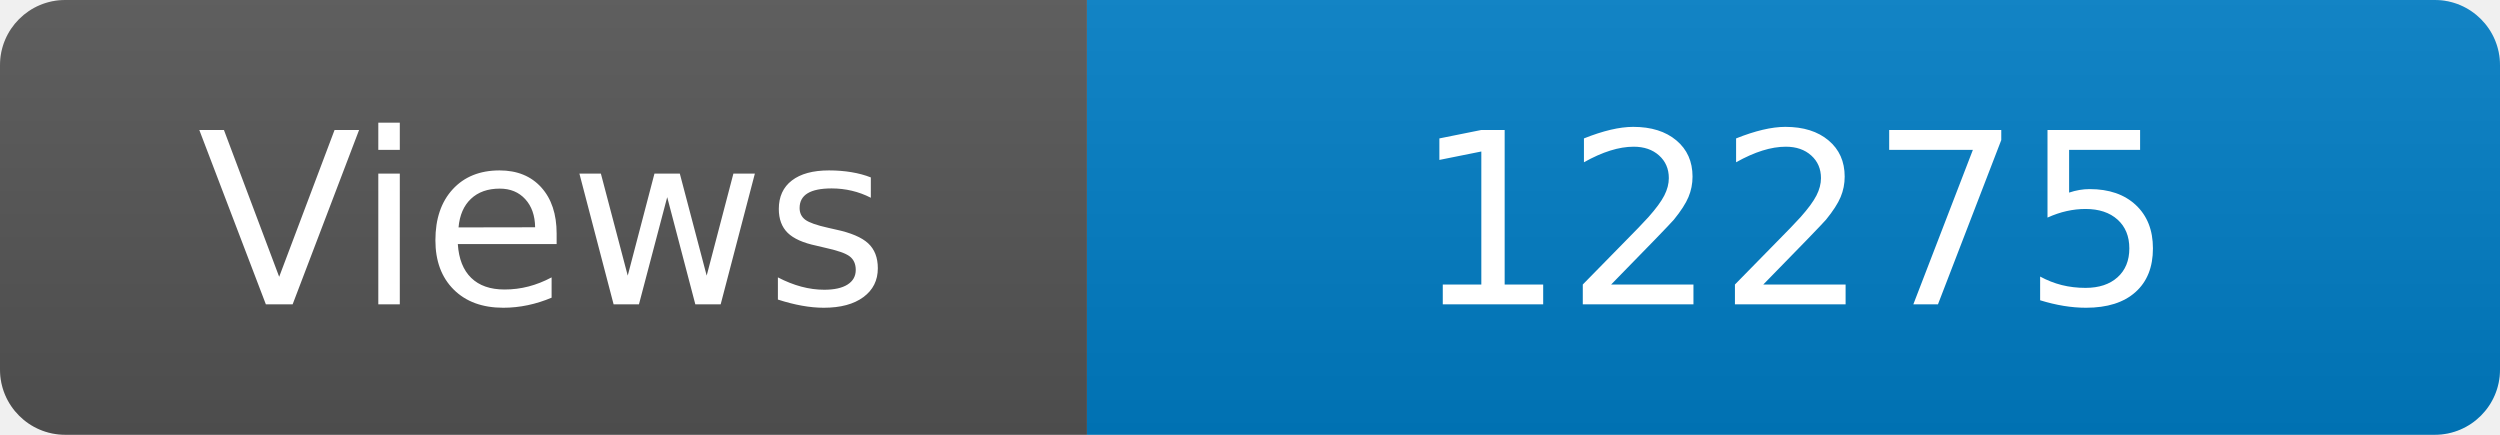
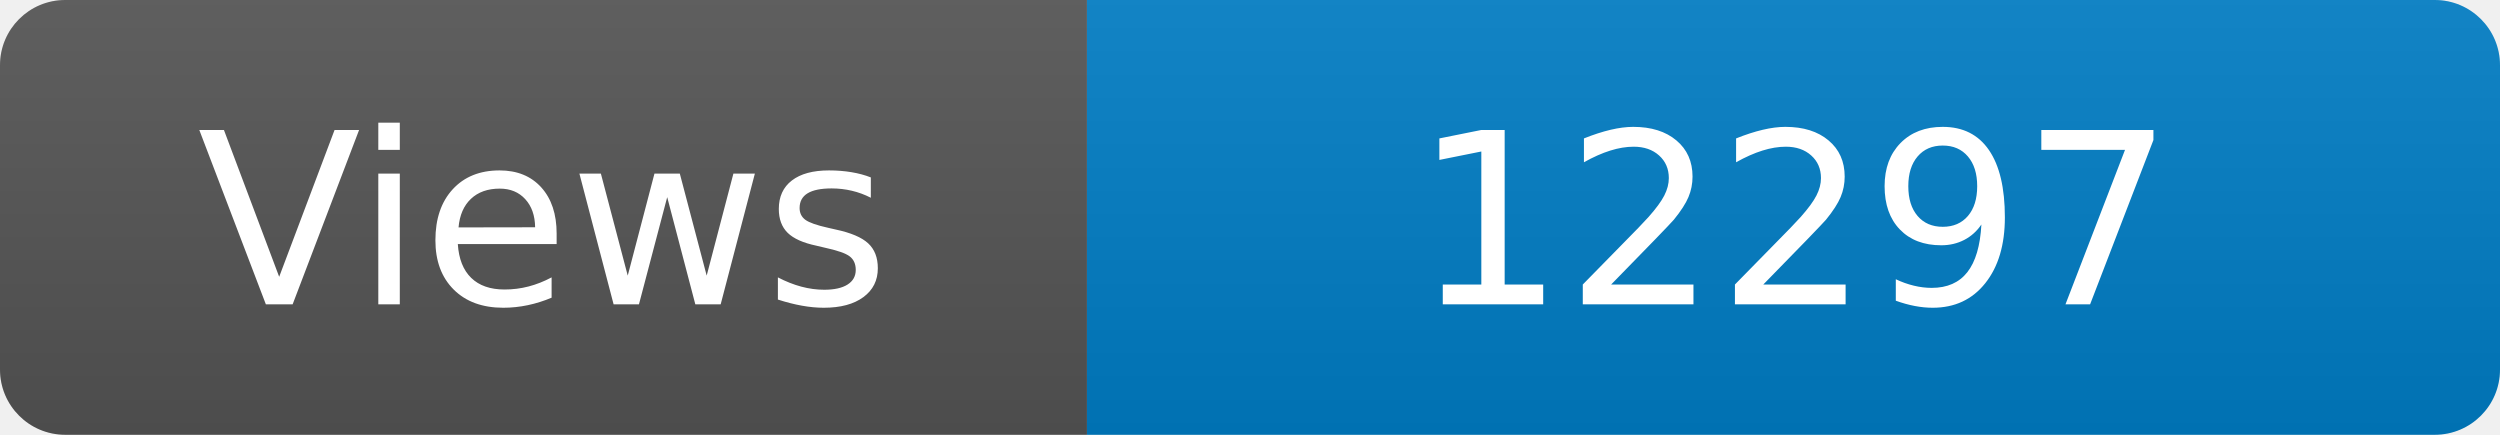
<svg xmlns="http://www.w3.org/2000/svg" width="115" height="20" role="img" aria-label="Maintained?: yes">
  <linearGradient id="s" x2="0" y2="100%">
    <stop offset="0" stop-color="#bbb" stop-opacity=".1" />
    <stop offset="1" stop-opacity=".1" />
  </linearGradient>
  <clipPath id="r">
    <rect width="115" height="20" rx="3" fill="#fff" />
  </clipPath>
  <g clip-path="url(#r)">
    <rect width="50" height="20" fill="#555" />
    <rect x="50" width="160" height="20" fill="#007ec6" />
    <rect width="115" height="20" fill="url(#s)" />
  </g>
  <g fill="#fff" text-anchor="middle" font-family="Verdana,Geneva,DejaVu Sans,sans-serif" font-size="110">
    <text x="250" y="140" transform="scale(.1)" fill="#fff">Views</text>
-     <text x="825" y="140" transform="scale(.1)" fill="#fff">12275</text>
+     <text x="825" y="140" transform="scale(.1)" fill="#fff">12297</text>
  </g>
</svg>
